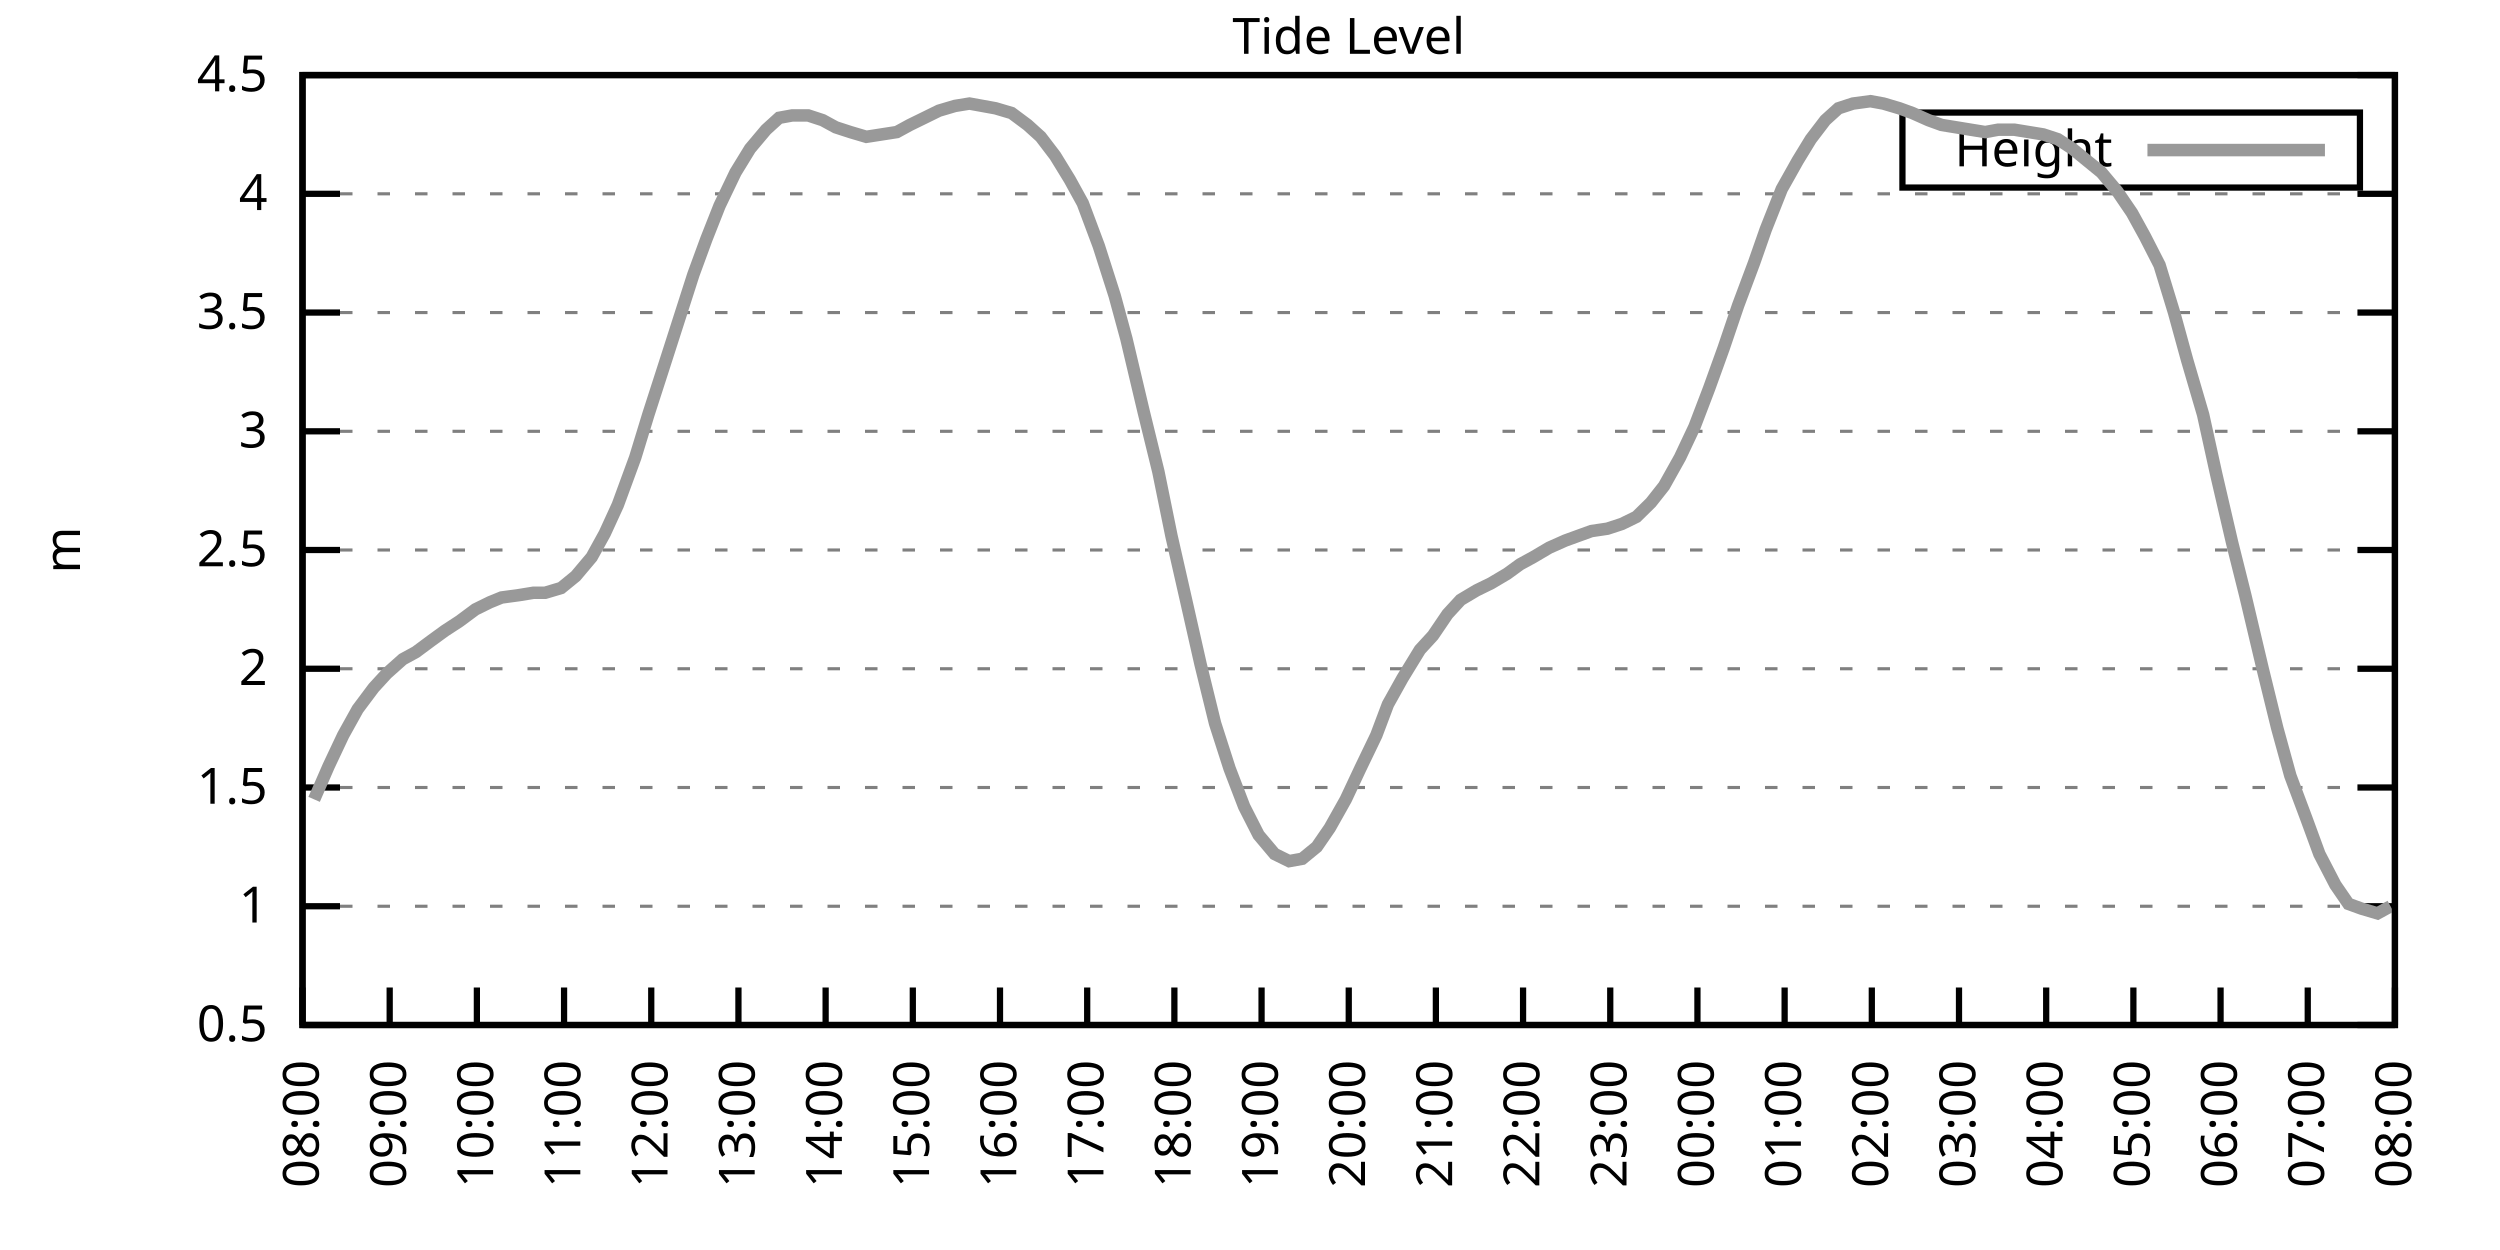
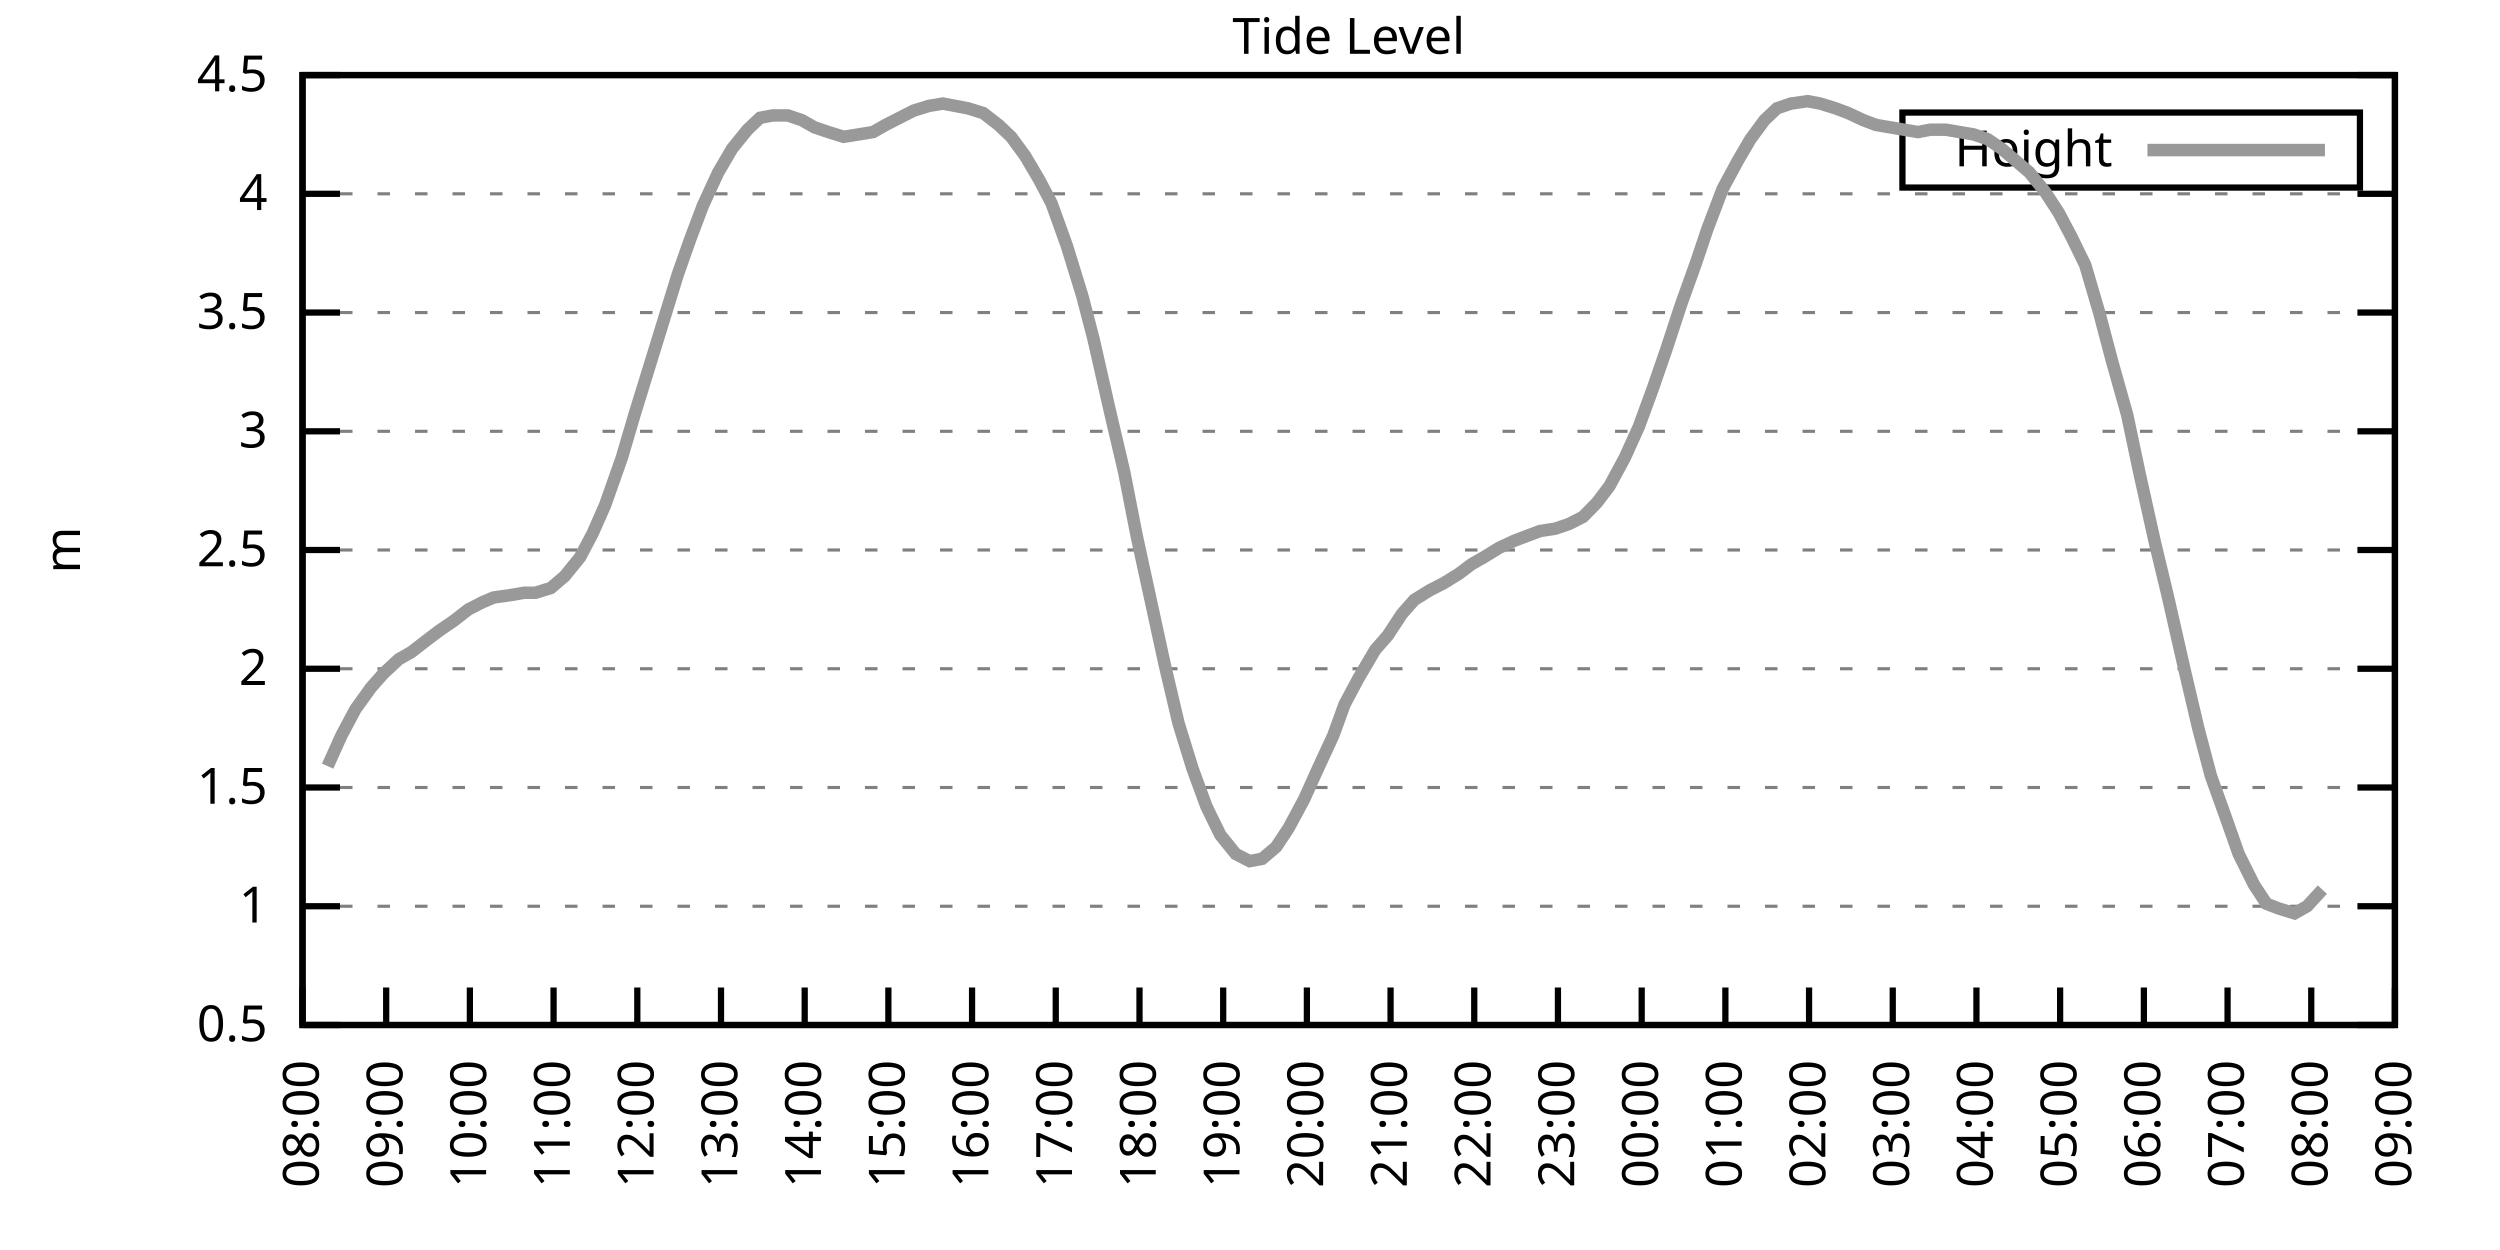
<svg xmlns="http://www.w3.org/2000/svg" xmlns:xlink="http://www.w3.org/1999/xlink" width="400" height="200" viewBox="0 0 400 200">
  <g id="gnuplot_canvas">
    <rect x="0" y="0" width="400" height="200" fill="none" />
    <defs>
      <circle id="gpDot" r="0.5" stroke-width="0.5" stroke="currentColor" />
      <path id="gpPt0" stroke-width="0.333" stroke="currentColor" d="M-1,0 h2 M0,-1 v2" />
      <path id="gpPt1" stroke-width="0.333" stroke="currentColor" d="M-1,-1 L1,1 M1,-1 L-1,1" />
      <path id="gpPt2" stroke-width="0.333" stroke="currentColor" d="M-1,0 L1,0 M0,-1 L0,1 M-1,-1 L1,1 M-1,1 L1,-1" />
      <rect id="gpPt3" stroke-width="0.333" stroke="currentColor" x="-1" y="-1" width="2" height="2" />
      <rect id="gpPt4" stroke-width="0.333" stroke="currentColor" fill="currentColor" x="-1" y="-1" width="2" height="2" />
      <circle id="gpPt5" stroke-width="0.333" stroke="currentColor" cx="0" cy="0" r="1" />
      <use xlink:href="#gpPt5" id="gpPt6" fill="currentColor" stroke="none" />
      <path id="gpPt7" stroke-width="0.333" stroke="currentColor" d="M0,-1.33 L-1.33,0.67 L1.33,0.67 z" />
      <use xlink:href="#gpPt7" id="gpPt8" fill="currentColor" stroke="none" />
      <use xlink:href="#gpPt7" id="gpPt9" stroke="currentColor" transform="rotate(180)" />
      <use xlink:href="#gpPt9" id="gpPt10" fill="currentColor" stroke="none" />
      <use xlink:href="#gpPt3" id="gpPt11" stroke="currentColor" transform="rotate(45)" />
      <use xlink:href="#gpPt11" id="gpPt12" fill="currentColor" stroke="none" />
      <path id="gpPt13" stroke-width="0.333" stroke="currentColor" d="M0,1.330 L1.265,0.411 L0.782,-1.067 L-0.782,-1.076 L-1.265,0.411 z" />
      <use xlink:href="#gpPt13" id="gpPt14" fill="currentColor" stroke="none" />
      <filter id="textbox" filterUnits="objectBoundingBox" x="0" y="0" height="1" width="1">
        <feFlood flood-color="white" flood-opacity="1" result="bgnd" />
        <feComposite in="SourceGraphic" in2="bgnd" operator="atop" />
      </filter>
      <filter id="greybox" filterUnits="objectBoundingBox" x="0" y="0" height="1" width="1">
        <feFlood flood-color="lightgrey" flood-opacity="1" result="grey" />
        <feComposite in="SourceGraphic" in2="grey" operator="atop" />
      </filter>
    </defs>
    <g fill="none" color="white" stroke="currentColor" stroke-width="1.00" stroke-linecap="butt" stroke-linejoin="miter">
</g>
    <g fill="none" color="black" stroke="currentColor" stroke-width="1.00" stroke-linecap="butt" stroke-linejoin="miter">
      <g stroke="none" shape-rendering="crispEdges">
        <polygon fill="rgb(255, 255, 255)" points="48.40,164.00 383.18,164.00 383.18,12.02 48.40,12.02 " />
      </g>
    </g>
    <g fill="none" color="black" stroke="currentColor" stroke-width="1.00" stroke-linecap="butt" stroke-linejoin="miter">
</g>
    <g fill="none" color="black" stroke="black" stroke-width="0.50" stroke-linecap="butt" stroke-linejoin="miter">
</g>
    <g fill="none" color="gray" stroke="currentColor" stroke-width="0.50" stroke-linecap="butt" stroke-linejoin="miter">
      <path stroke="gray" stroke-dasharray="2,4" class="gridline" d="M48.40,164.00 L383.19,164.00  " />
    </g>
    <g fill="none" color="gray" stroke="gray" stroke-width="1.00" stroke-linecap="butt" stroke-linejoin="miter">
</g>
    <g fill="none" color="black" stroke="currentColor" stroke-width="1.00" stroke-linecap="butt" stroke-linejoin="miter">
      <path stroke="black" d="M48.40,164.00 L54.40,164.00 M383.19,164.00 L377.19,164.00  " />
      <g transform="translate(42.80,166.60)" stroke="none" fill="black" font-family="Sans" font-size="8.00" text-anchor="end">
        <text>
          <tspan font-family="Sans"> 0.5</tspan>
        </text>
      </g>
    </g>
    <g fill="none" color="black" stroke="currentColor" stroke-width="1.00" stroke-linecap="butt" stroke-linejoin="miter">
</g>
    <g fill="none" color="black" stroke="black" stroke-width="0.50" stroke-linecap="butt" stroke-linejoin="miter">
</g>
    <g fill="none" color="gray" stroke="currentColor" stroke-width="0.50" stroke-linecap="butt" stroke-linejoin="miter">
      <path stroke="gray" stroke-dasharray="2,4" class="gridline" d="M48.40,145.00 L383.19,145.00  " />
    </g>
    <g fill="none" color="gray" stroke="gray" stroke-width="1.00" stroke-linecap="butt" stroke-linejoin="miter">
</g>
    <g fill="none" color="black" stroke="currentColor" stroke-width="1.00" stroke-linecap="butt" stroke-linejoin="miter">
      <path stroke="black" d="M48.40,145.00 L54.40,145.00 M383.19,145.00 L377.19,145.00  " />
      <g transform="translate(42.80,147.60)" stroke="none" fill="black" font-family="Sans" font-size="8.00" text-anchor="end">
        <text>
          <tspan font-family="Sans"> 1</tspan>
        </text>
      </g>
    </g>
    <g fill="none" color="black" stroke="currentColor" stroke-width="1.00" stroke-linecap="butt" stroke-linejoin="miter">
</g>
    <g fill="none" color="black" stroke="black" stroke-width="0.50" stroke-linecap="butt" stroke-linejoin="miter">
</g>
    <g fill="none" color="gray" stroke="currentColor" stroke-width="0.50" stroke-linecap="butt" stroke-linejoin="miter">
      <path stroke="gray" stroke-dasharray="2,4" class="gridline" d="M48.40,126.00 L383.19,126.00  " />
    </g>
    <g fill="none" color="gray" stroke="gray" stroke-width="1.00" stroke-linecap="butt" stroke-linejoin="miter">
</g>
    <g fill="none" color="black" stroke="currentColor" stroke-width="1.00" stroke-linecap="butt" stroke-linejoin="miter">
      <path stroke="black" d="M48.40,126.00 L54.40,126.00 M383.19,126.00 L377.19,126.00  " />
      <g transform="translate(42.80,128.60)" stroke="none" fill="black" font-family="Sans" font-size="8.00" text-anchor="end">
        <text>
          <tspan font-family="Sans"> 1.5</tspan>
        </text>
      </g>
    </g>
    <g fill="none" color="black" stroke="currentColor" stroke-width="1.00" stroke-linecap="butt" stroke-linejoin="miter">
</g>
    <g fill="none" color="black" stroke="black" stroke-width="0.50" stroke-linecap="butt" stroke-linejoin="miter">
</g>
    <g fill="none" color="gray" stroke="currentColor" stroke-width="0.50" stroke-linecap="butt" stroke-linejoin="miter">
      <path stroke="gray" stroke-dasharray="2,4" class="gridline" d="M48.40,107.00 L383.19,107.00  " />
    </g>
    <g fill="none" color="gray" stroke="gray" stroke-width="1.00" stroke-linecap="butt" stroke-linejoin="miter">
</g>
    <g fill="none" color="black" stroke="currentColor" stroke-width="1.00" stroke-linecap="butt" stroke-linejoin="miter">
      <path stroke="black" d="M48.40,107.00 L54.40,107.00 M383.19,107.00 L377.19,107.00  " />
      <g transform="translate(42.80,109.60)" stroke="none" fill="black" font-family="Sans" font-size="8.00" text-anchor="end">
        <text>
          <tspan font-family="Sans"> 2</tspan>
        </text>
      </g>
    </g>
    <g fill="none" color="black" stroke="currentColor" stroke-width="1.00" stroke-linecap="butt" stroke-linejoin="miter">
</g>
    <g fill="none" color="black" stroke="black" stroke-width="0.50" stroke-linecap="butt" stroke-linejoin="miter">
</g>
    <g fill="none" color="gray" stroke="currentColor" stroke-width="0.50" stroke-linecap="butt" stroke-linejoin="miter">
      <path stroke="gray" stroke-dasharray="2,4" class="gridline" d="M48.40,88.00 L383.19,88.00  " />
    </g>
    <g fill="none" color="gray" stroke="gray" stroke-width="1.00" stroke-linecap="butt" stroke-linejoin="miter">
</g>
    <g fill="none" color="black" stroke="currentColor" stroke-width="1.00" stroke-linecap="butt" stroke-linejoin="miter">
      <path stroke="black" d="M48.40,88.00 L54.40,88.00 M383.19,88.00 L377.19,88.00  " />
      <g transform="translate(42.80,90.60)" stroke="none" fill="black" font-family="Sans" font-size="8.00" text-anchor="end">
        <text>
          <tspan font-family="Sans"> 2.5</tspan>
        </text>
      </g>
    </g>
    <g fill="none" color="black" stroke="currentColor" stroke-width="1.00" stroke-linecap="butt" stroke-linejoin="miter">
</g>
    <g fill="none" color="black" stroke="black" stroke-width="0.50" stroke-linecap="butt" stroke-linejoin="miter">
</g>
    <g fill="none" color="gray" stroke="currentColor" stroke-width="0.50" stroke-linecap="butt" stroke-linejoin="miter">
      <path stroke="gray" stroke-dasharray="2,4" class="gridline" d="M48.40,69.01 L383.19,69.01  " />
    </g>
    <g fill="none" color="gray" stroke="gray" stroke-width="1.00" stroke-linecap="butt" stroke-linejoin="miter">
</g>
    <g fill="none" color="black" stroke="currentColor" stroke-width="1.00" stroke-linecap="butt" stroke-linejoin="miter">
      <path stroke="black" d="M48.40,69.01 L54.40,69.01 M383.19,69.01 L377.19,69.01  " />
      <g transform="translate(42.80,71.61)" stroke="none" fill="black" font-family="Sans" font-size="8.00" text-anchor="end">
        <text>
          <tspan font-family="Sans"> 3</tspan>
        </text>
      </g>
    </g>
    <g fill="none" color="black" stroke="currentColor" stroke-width="1.00" stroke-linecap="butt" stroke-linejoin="miter">
</g>
    <g fill="none" color="black" stroke="black" stroke-width="0.50" stroke-linecap="butt" stroke-linejoin="miter">
</g>
    <g fill="none" color="gray" stroke="currentColor" stroke-width="0.50" stroke-linecap="butt" stroke-linejoin="miter">
      <path stroke="gray" stroke-dasharray="2,4" class="gridline" d="M48.40,50.01 L383.19,50.01  " />
    </g>
    <g fill="none" color="gray" stroke="gray" stroke-width="1.00" stroke-linecap="butt" stroke-linejoin="miter">
</g>
    <g fill="none" color="black" stroke="currentColor" stroke-width="1.00" stroke-linecap="butt" stroke-linejoin="miter">
      <path stroke="black" d="M48.40,50.01 L54.40,50.01 M383.19,50.01 L377.19,50.01  " />
      <g transform="translate(42.80,52.61)" stroke="none" fill="black" font-family="Sans" font-size="8.00" text-anchor="end">
        <text>
          <tspan font-family="Sans"> 3.5</tspan>
        </text>
      </g>
    </g>
    <g fill="none" color="black" stroke="currentColor" stroke-width="1.00" stroke-linecap="butt" stroke-linejoin="miter">
</g>
    <g fill="none" color="black" stroke="black" stroke-width="0.50" stroke-linecap="butt" stroke-linejoin="miter">
</g>
    <g fill="none" color="gray" stroke="currentColor" stroke-width="0.50" stroke-linecap="butt" stroke-linejoin="miter">
      <path stroke="gray" stroke-dasharray="2,4" class="gridline" d="M48.40,31.01 L383.19,31.01  " />
    </g>
    <g fill="none" color="gray" stroke="gray" stroke-width="1.00" stroke-linecap="butt" stroke-linejoin="miter">
</g>
    <g fill="none" color="black" stroke="currentColor" stroke-width="1.00" stroke-linecap="butt" stroke-linejoin="miter">
      <path stroke="black" d="M48.40,31.01 L54.40,31.01 M383.19,31.01 L377.19,31.01  " />
      <g transform="translate(42.80,33.61)" stroke="none" fill="black" font-family="Sans" font-size="8.00" text-anchor="end">
        <text>
          <tspan font-family="Sans"> 4</tspan>
        </text>
      </g>
    </g>
    <g fill="none" color="black" stroke="currentColor" stroke-width="1.00" stroke-linecap="butt" stroke-linejoin="miter">
</g>
    <g fill="none" color="black" stroke="black" stroke-width="0.50" stroke-linecap="butt" stroke-linejoin="miter">
</g>
    <g fill="none" color="gray" stroke="currentColor" stroke-width="0.50" stroke-linecap="butt" stroke-linejoin="miter">
      <path stroke="gray" stroke-dasharray="2,4" class="gridline" d="M48.40,12.01 L383.19,12.01  " />
    </g>
    <g fill="none" color="gray" stroke="gray" stroke-width="1.00" stroke-linecap="butt" stroke-linejoin="miter">
</g>
    <g fill="none" color="black" stroke="currentColor" stroke-width="1.00" stroke-linecap="butt" stroke-linejoin="miter">
      <path stroke="black" d="M48.40,12.01 L54.40,12.01 M383.19,12.01 L377.19,12.01  " />
      <g transform="translate(42.80,14.61)" stroke="none" fill="black" font-family="Sans" font-size="8.00" text-anchor="end">
        <text>
          <tspan font-family="Sans"> 4.5</tspan>
        </text>
      </g>
    </g>
    <g fill="none" color="black" stroke="currentColor" stroke-width="1.00" stroke-linecap="butt" stroke-linejoin="miter">
      <path stroke="black" d="M48.40,164.00 L48.40,158.00  " />
      <g transform="translate(51.00,169.60) rotate(270.00)" stroke="none" fill="black" font-family="Sans" font-size="8.00" text-anchor="end">
        <text>
          <tspan font-family="Sans">08:00</tspan>
        </text>
      </g>
    </g>
    <g fill="none" color="black" stroke="currentColor" stroke-width="1.00" stroke-linecap="butt" stroke-linejoin="miter">
-       <path stroke="black" d="M62.35,164.00 L62.35,158.00  " />
-       <g transform="translate(64.95,169.60) rotate(270.00)" stroke="none" fill="black" font-family="Sans" font-size="8.00" text-anchor="end">
+       <path stroke="black" d="M61.79,164.00 L61.79,158.00  " />
+       <g transform="translate(64.39,169.60) rotate(270.00)" stroke="none" fill="black" font-family="Sans" font-size="8.00" text-anchor="end">
        <text>
          <tspan font-family="Sans">09:00</tspan>
        </text>
      </g>
    </g>
    <g fill="none" color="black" stroke="currentColor" stroke-width="1.00" stroke-linecap="butt" stroke-linejoin="miter">
-       <path stroke="black" d="M76.30,164.00 L76.30,158.00  " />
-       <g transform="translate(78.90,169.60) rotate(270.00)" stroke="none" fill="black" font-family="Sans" font-size="8.00" text-anchor="end">
+       <path stroke="black" d="M75.18,164.00 L75.18,158.00  " />
+       <g transform="translate(77.78,169.60) rotate(270.00)" stroke="none" fill="black" font-family="Sans" font-size="8.00" text-anchor="end">
        <text>
          <tspan font-family="Sans">10:00</tspan>
        </text>
      </g>
    </g>
    <g fill="none" color="black" stroke="currentColor" stroke-width="1.00" stroke-linecap="butt" stroke-linejoin="miter">
-       <path stroke="black" d="M90.25,164.00 L90.25,158.00  " />
-       <g transform="translate(92.85,169.60) rotate(270.00)" stroke="none" fill="black" font-family="Sans" font-size="8.00" text-anchor="end">
+       <path stroke="black" d="M88.57,164.00 L88.57,158.00  " />
+       <g transform="translate(91.17,169.60) rotate(270.00)" stroke="none" fill="black" font-family="Sans" font-size="8.00" text-anchor="end">
        <text>
          <tspan font-family="Sans">11:00</tspan>
        </text>
      </g>
    </g>
    <g fill="none" color="black" stroke="currentColor" stroke-width="1.00" stroke-linecap="butt" stroke-linejoin="miter">
-       <path stroke="black" d="M104.20,164.00 L104.20,158.00  " />
-       <g transform="translate(106.80,169.60) rotate(270.00)" stroke="none" fill="black" font-family="Sans" font-size="8.00" text-anchor="end">
+       <path stroke="black" d="M101.97,164.00 L101.97,158.00  " />
+       <g transform="translate(104.57,169.60) rotate(270.00)" stroke="none" fill="black" font-family="Sans" font-size="8.00" text-anchor="end">
        <text>
          <tspan font-family="Sans">12:00</tspan>
        </text>
      </g>
    </g>
    <g fill="none" color="black" stroke="currentColor" stroke-width="1.00" stroke-linecap="butt" stroke-linejoin="miter">
-       <path stroke="black" d="M118.15,164.00 L118.15,158.00  " />
-       <g transform="translate(120.75,169.60) rotate(270.00)" stroke="none" fill="black" font-family="Sans" font-size="8.00" text-anchor="end">
+       <path stroke="black" d="M115.36,164.00 L115.36,158.00  " />
+       <g transform="translate(117.96,169.60) rotate(270.00)" stroke="none" fill="black" font-family="Sans" font-size="8.00" text-anchor="end">
        <text>
          <tspan font-family="Sans">13:00</tspan>
        </text>
      </g>
    </g>
    <g fill="none" color="black" stroke="currentColor" stroke-width="1.00" stroke-linecap="butt" stroke-linejoin="miter">
-       <path stroke="black" d="M132.10,164.00 L132.10,158.00  " />
-       <g transform="translate(134.70,169.60) rotate(270.00)" stroke="none" fill="black" font-family="Sans" font-size="8.00" text-anchor="end">
+       <path stroke="black" d="M128.75,164.00 L128.75,158.00  " />
+       <g transform="translate(131.35,169.60) rotate(270.00)" stroke="none" fill="black" font-family="Sans" font-size="8.00" text-anchor="end">
        <text>
          <tspan font-family="Sans">14:00</tspan>
        </text>
      </g>
    </g>
    <g fill="none" color="black" stroke="currentColor" stroke-width="1.00" stroke-linecap="butt" stroke-linejoin="miter">
-       <path stroke="black" d="M146.05,164.00 L146.05,158.00  " />
-       <g transform="translate(148.65,169.60) rotate(270.00)" stroke="none" fill="black" font-family="Sans" font-size="8.00" text-anchor="end">
+       <path stroke="black" d="M142.14,164.00 L142.14,158.00  " />
+       <g transform="translate(144.74,169.60) rotate(270.00)" stroke="none" fill="black" font-family="Sans" font-size="8.00" text-anchor="end">
        <text>
          <tspan font-family="Sans">15:00</tspan>
        </text>
      </g>
    </g>
    <g fill="none" color="black" stroke="currentColor" stroke-width="1.00" stroke-linecap="butt" stroke-linejoin="miter">
-       <path stroke="black" d="M160.00,164.00 L160.00,158.00  " />
-       <g transform="translate(162.60,169.60) rotate(270.00)" stroke="none" fill="black" font-family="Sans" font-size="8.00" text-anchor="end">
+       <path stroke="black" d="M155.53,164.00 L155.53,158.00  " />
+       <g transform="translate(158.13,169.60) rotate(270.00)" stroke="none" fill="black" font-family="Sans" font-size="8.00" text-anchor="end">
        <text>
          <tspan font-family="Sans">16:00</tspan>
        </text>
      </g>
    </g>
    <g fill="none" color="black" stroke="currentColor" stroke-width="1.00" stroke-linecap="butt" stroke-linejoin="miter">
-       <path stroke="black" d="M173.95,164.00 L173.95,158.00  " />
-       <g transform="translate(176.55,169.60) rotate(270.00)" stroke="none" fill="black" font-family="Sans" font-size="8.00" text-anchor="end">
+       <path stroke="black" d="M168.92,164.00 L168.92,158.00  " />
+       <g transform="translate(171.52,169.60) rotate(270.00)" stroke="none" fill="black" font-family="Sans" font-size="8.00" text-anchor="end">
        <text>
          <tspan font-family="Sans">17:00</tspan>
        </text>
      </g>
    </g>
    <g fill="none" color="black" stroke="currentColor" stroke-width="1.00" stroke-linecap="butt" stroke-linejoin="miter">
-       <path stroke="black" d="M187.90,164.00 L187.90,158.00  " />
-       <g transform="translate(190.50,169.60) rotate(270.00)" stroke="none" fill="black" font-family="Sans" font-size="8.00" text-anchor="end">
+       <path stroke="black" d="M182.32,164.00 L182.32,158.00  " />
+       <g transform="translate(184.92,169.60) rotate(270.00)" stroke="none" fill="black" font-family="Sans" font-size="8.00" text-anchor="end">
        <text>
          <tspan font-family="Sans">18:00</tspan>
        </text>
      </g>
    </g>
    <g fill="none" color="black" stroke="currentColor" stroke-width="1.00" stroke-linecap="butt" stroke-linejoin="miter">
-       <path stroke="black" d="M201.85,164.00 L201.85,158.00  " />
-       <g transform="translate(204.45,169.60) rotate(270.00)" stroke="none" fill="black" font-family="Sans" font-size="8.00" text-anchor="end">
+       <path stroke="black" d="M195.71,164.00 L195.71,158.00  " />
+       <g transform="translate(198.31,169.60) rotate(270.00)" stroke="none" fill="black" font-family="Sans" font-size="8.00" text-anchor="end">
        <text>
          <tspan font-family="Sans">19:00</tspan>
        </text>
      </g>
    </g>
    <g fill="none" color="black" stroke="currentColor" stroke-width="1.00" stroke-linecap="butt" stroke-linejoin="miter">
-       <path stroke="black" d="M215.80,164.00 L215.80,158.00  " />
-       <g transform="translate(218.40,169.60) rotate(270.00)" stroke="none" fill="black" font-family="Sans" font-size="8.00" text-anchor="end">
+       <path stroke="black" d="M209.10,164.00 L209.10,158.00  " />
+       <g transform="translate(211.70,169.60) rotate(270.00)" stroke="none" fill="black" font-family="Sans" font-size="8.00" text-anchor="end">
        <text>
          <tspan font-family="Sans">20:00</tspan>
        </text>
      </g>
    </g>
    <g fill="none" color="black" stroke="currentColor" stroke-width="1.00" stroke-linecap="butt" stroke-linejoin="miter">
-       <path stroke="black" d="M229.74,164.00 L229.74,158.00  " />
-       <g transform="translate(232.34,169.60) rotate(270.00)" stroke="none" fill="black" font-family="Sans" font-size="8.00" text-anchor="end">
+       <path stroke="black" d="M222.49,164.00 L222.49,158.00  " />
+       <g transform="translate(225.09,169.60) rotate(270.00)" stroke="none" fill="black" font-family="Sans" font-size="8.00" text-anchor="end">
        <text>
          <tspan font-family="Sans">21:00</tspan>
        </text>
      </g>
    </g>
    <g fill="none" color="black" stroke="currentColor" stroke-width="1.00" stroke-linecap="butt" stroke-linejoin="miter">
-       <path stroke="black" d="M243.69,164.00 L243.69,158.00  " />
-       <g transform="translate(246.29,169.60) rotate(270.00)" stroke="none" fill="black" font-family="Sans" font-size="8.00" text-anchor="end">
+       <path stroke="black" d="M235.88,164.00 L235.88,158.00  " />
+       <g transform="translate(238.48,169.60) rotate(270.00)" stroke="none" fill="black" font-family="Sans" font-size="8.00" text-anchor="end">
        <text>
          <tspan font-family="Sans">22:00</tspan>
        </text>
      </g>
    </g>
    <g fill="none" color="black" stroke="currentColor" stroke-width="1.00" stroke-linecap="butt" stroke-linejoin="miter">
-       <path stroke="black" d="M257.64,164.00 L257.64,158.00  " />
-       <g transform="translate(260.24,169.60) rotate(270.00)" stroke="none" fill="black" font-family="Sans" font-size="8.00" text-anchor="end">
+       <path stroke="black" d="M249.27,164.00 L249.27,158.00  " />
+       <g transform="translate(251.87,169.60) rotate(270.00)" stroke="none" fill="black" font-family="Sans" font-size="8.00" text-anchor="end">
        <text>
          <tspan font-family="Sans">23:00</tspan>
        </text>
      </g>
    </g>
    <g fill="none" color="black" stroke="currentColor" stroke-width="1.00" stroke-linecap="butt" stroke-linejoin="miter">
-       <path stroke="black" d="M271.59,164.00 L271.59,158.00  " />
-       <g transform="translate(274.19,169.60) rotate(270.00)" stroke="none" fill="black" font-family="Sans" font-size="8.00" text-anchor="end">
+       <path stroke="black" d="M262.67,164.00 L262.67,158.00  " />
+       <g transform="translate(265.27,169.60) rotate(270.00)" stroke="none" fill="black" font-family="Sans" font-size="8.00" text-anchor="end">
        <text>
          <tspan font-family="Sans">00:00</tspan>
        </text>
      </g>
    </g>
    <g fill="none" color="black" stroke="currentColor" stroke-width="1.00" stroke-linecap="butt" stroke-linejoin="miter">
-       <path stroke="black" d="M285.54,164.00 L285.54,158.00  " />
-       <g transform="translate(288.14,169.60) rotate(270.00)" stroke="none" fill="black" font-family="Sans" font-size="8.00" text-anchor="end">
+       <path stroke="black" d="M276.06,164.00 L276.06,158.00  " />
+       <g transform="translate(278.66,169.60) rotate(270.00)" stroke="none" fill="black" font-family="Sans" font-size="8.00" text-anchor="end">
        <text>
          <tspan font-family="Sans">01:00</tspan>
        </text>
      </g>
    </g>
    <g fill="none" color="black" stroke="currentColor" stroke-width="1.00" stroke-linecap="butt" stroke-linejoin="miter">
-       <path stroke="black" d="M299.49,164.00 L299.49,158.00  " />
-       <g transform="translate(302.09,169.60) rotate(270.00)" stroke="none" fill="black" font-family="Sans" font-size="8.00" text-anchor="end">
+       <path stroke="black" d="M289.45,164.00 L289.45,158.00  " />
+       <g transform="translate(292.05,169.60) rotate(270.00)" stroke="none" fill="black" font-family="Sans" font-size="8.00" text-anchor="end">
        <text>
          <tspan font-family="Sans">02:00</tspan>
        </text>
      </g>
    </g>
    <g fill="none" color="black" stroke="currentColor" stroke-width="1.00" stroke-linecap="butt" stroke-linejoin="miter">
-       <path stroke="black" d="M313.44,164.00 L313.44,158.00  " />
-       <g transform="translate(316.04,169.60) rotate(270.00)" stroke="none" fill="black" font-family="Sans" font-size="8.00" text-anchor="end">
+       <path stroke="black" d="M302.84,164.00 L302.84,158.00  " />
+       <g transform="translate(305.44,169.60) rotate(270.00)" stroke="none" fill="black" font-family="Sans" font-size="8.00" text-anchor="end">
        <text>
          <tspan font-family="Sans">03:00</tspan>
        </text>
      </g>
    </g>
    <g fill="none" color="black" stroke="currentColor" stroke-width="1.00" stroke-linecap="butt" stroke-linejoin="miter">
-       <path stroke="black" d="M327.39,164.00 L327.39,158.00  " />
-       <g transform="translate(329.99,169.60) rotate(270.00)" stroke="none" fill="black" font-family="Sans" font-size="8.00" text-anchor="end">
+       <path stroke="black" d="M316.23,164.00 L316.23,158.00  " />
+       <g transform="translate(318.83,169.60) rotate(270.00)" stroke="none" fill="black" font-family="Sans" font-size="8.00" text-anchor="end">
        <text>
          <tspan font-family="Sans">04:00</tspan>
        </text>
      </g>
    </g>
    <g fill="none" color="black" stroke="currentColor" stroke-width="1.00" stroke-linecap="butt" stroke-linejoin="miter">
-       <path stroke="black" d="M341.34,164.00 L341.34,158.00  " />
-       <g transform="translate(343.94,169.60) rotate(270.00)" stroke="none" fill="black" font-family="Sans" font-size="8.00" text-anchor="end">
+       <path stroke="black" d="M329.62,164.00 L329.62,158.00  " />
+       <g transform="translate(332.22,169.60) rotate(270.00)" stroke="none" fill="black" font-family="Sans" font-size="8.00" text-anchor="end">
        <text>
          <tspan font-family="Sans">05:00</tspan>
        </text>
      </g>
    </g>
    <g fill="none" color="black" stroke="currentColor" stroke-width="1.00" stroke-linecap="butt" stroke-linejoin="miter">
-       <path stroke="black" d="M355.29,164.00 L355.29,158.00  " />
-       <g transform="translate(357.89,169.60) rotate(270.00)" stroke="none" fill="black" font-family="Sans" font-size="8.00" text-anchor="end">
+       <path stroke="black" d="M343.02,164.00 L343.02,158.00  " />
+       <g transform="translate(345.62,169.60) rotate(270.00)" stroke="none" fill="black" font-family="Sans" font-size="8.00" text-anchor="end">
        <text>
          <tspan font-family="Sans">06:00</tspan>
        </text>
      </g>
    </g>
    <g fill="none" color="black" stroke="currentColor" stroke-width="1.00" stroke-linecap="butt" stroke-linejoin="miter">
-       <path stroke="black" d="M369.24,164.00 L369.24,158.00  " />
-       <g transform="translate(371.84,169.60) rotate(270.00)" stroke="none" fill="black" font-family="Sans" font-size="8.00" text-anchor="end">
+       <path stroke="black" d="M356.41,164.00 L356.41,158.00  " />
+       <g transform="translate(359.01,169.60) rotate(270.00)" stroke="none" fill="black" font-family="Sans" font-size="8.00" text-anchor="end">
        <text>
          <tspan font-family="Sans">07:00</tspan>
+         </text>
+       </g>
+     </g>
+     <g fill="none" color="black" stroke="currentColor" stroke-width="1.00" stroke-linecap="butt" stroke-linejoin="miter">
+       <path stroke="black" d="M369.80,164.00 L369.80,158.00  " />
+       <g transform="translate(372.40,169.60) rotate(270.00)" stroke="none" fill="black" font-family="Sans" font-size="8.00" text-anchor="end">
+         <text>
+           <tspan font-family="Sans">08:00</tspan>
        </text>
      </g>
    </g>
    <g fill="none" color="black" stroke="currentColor" stroke-width="1.00" stroke-linecap="butt" stroke-linejoin="miter">
      <path stroke="black" d="M383.19,164.00 L383.19,158.00  " />
      <g transform="translate(385.79,169.60) rotate(270.00)" stroke="none" fill="black" font-family="Sans" font-size="8.00" text-anchor="end">
        <text>
-           <tspan font-family="Sans">08:00</tspan>
+           <tspan font-family="Sans">09:00</tspan>
        </text>
      </g>
    </g>
    <g fill="none" color="black" stroke="currentColor" stroke-width="1.00" stroke-linecap="butt" stroke-linejoin="miter">
</g>
    <g fill="none" color="black" stroke="currentColor" stroke-width="1.00" stroke-linecap="butt" stroke-linejoin="miter">
      <path stroke="black" d="M48.40,12.01 L48.40,164.00 L383.19,164.00 L383.19,12.01 L48.40,12.01 Z  " />
    </g>
    <g fill="none" color="black" stroke="currentColor" stroke-width="1.00" stroke-linecap="butt" stroke-linejoin="miter">
</g>
    <g fill="none" color="black" stroke="currentColor" stroke-width="1.00" stroke-linecap="butt" stroke-linejoin="miter">
      <path stroke="black" d="M304.39,30.01 L304.39,18.01 L377.59,18.01 L377.59,30.01 L304.39,30.01 Z  " />
    </g>
    <g id="Tide_level_plot_1">
      <g fill="none" color="white" stroke="black" stroke-width="2.00" stroke-linecap="butt" stroke-linejoin="miter">
</g>
      <g fill="none" color="black" stroke="currentColor" stroke-width="2.00" stroke-linecap="butt" stroke-linejoin="miter">
        <g transform="translate(337.99,26.61)" stroke="none" fill="black" font-family="Sans" font-size="8.00" text-anchor="end">
          <text>
            <tspan font-family="Sans">Height</tspan>
          </text>
        </g>
      </g>
      <g fill="none" color="black" stroke="currentColor" stroke-width="2.00" stroke-linecap="butt" stroke-linejoin="miter">
-         <path stroke="rgb(153, 153, 153)" d="M343.59,24.01 L371.99,24.01 M50.26,127.90 L52.58,122.58 L54.91,117.64 L57.23,113.46 L59.79,110.04 L61.88,107.76   L64.44,105.48 L66.53,104.34 L69.09,102.44 L71.18,100.92 L73.51,99.40 L76.07,97.50 L78.39,96.36 L80.25,95.60   L83.04,95.22 L85.37,94.84 L87.23,94.84 L89.78,94.08 L92.11,92.18 L94.67,89.14 L96.76,85.35 L98.85,80.79   L101.64,73.19 L103.73,66.35 L106.06,59.13 L108.38,51.91 L110.94,43.93 L113.03,38.23 L115.13,32.91 L117.68,27.59   L120.01,23.79 L122.57,20.75 L124.66,18.85 L126.75,18.47 L129.31,18.47 L131.63,19.23 L133.72,20.37 L136.05,21.13   L138.61,21.89 L143.49,21.13 L145.58,19.99 L147.91,18.85 L150.23,17.71 L152.79,16.95 L155.11,16.57 L157.21,16.95   L159.30,17.33 L161.86,18.09 L164.41,19.99 L166.51,21.89 L168.83,24.93 L171.16,28.73 L173.25,32.53 L175.81,39.37   L178.36,47.35 L180.22,54.19 L183.01,65.97 L185.34,75.47 L187.43,85.73 L189.76,95.98 L192.08,106.24 L194.41,115.74   L196.73,122.96 L199.06,129.04 L201.38,133.60 L203.94,136.64 L206.26,137.78 L208.36,137.40 L210.68,135.50 L212.77,132.46   L215.33,127.90 L217.65,122.96 L220.21,117.64 L222.07,112.70 L224.40,108.52 L227.19,103.96 L229.28,101.68 L231.60,98.26   L233.70,95.98 L236.25,94.46 L238.58,93.32 L241.14,91.80 L243.23,90.28 L245.32,89.14 L247.88,87.63 L250.44,86.49   L252.53,85.73 L254.62,84.97 L257.18,84.59 L259.50,83.83 L261.83,82.69 L264.15,80.41 L266.25,77.75 L268.80,73.19   L271.13,68.25 L273.45,62.17 L275.78,55.71 L278.10,48.87 L280.66,42.03 L282.52,36.71 L285.08,30.25 L287.64,25.69   L289.73,22.27 L292.05,19.23 L294.15,17.33 L296.47,16.57 L299.26,16.19 L301.35,16.57 L303.91,17.33 L306.00,18.09   L308.56,19.23 L310.65,19.99 L312.98,20.37 L315.30,20.75 L317.63,21.13 L319.72,20.75 L322.28,20.75 L324.60,21.13   L326.93,21.51 L329.25,22.27 L331.58,23.79 L333.90,25.69 L336.23,27.59 L338.78,30.63 L341.11,34.05 L343.20,37.85   L345.53,42.41 L347.85,50.01 L349.94,57.61 L352.50,66.35 L354.59,75.85 L357.15,86.87 L359.24,95.22 L362.03,107.00   L364.36,116.50 L366.45,124.10 L369.01,130.94 L371.10,136.64 L373.66,141.58 L375.75,144.62 L377.84,145.38 L380.40,146.14   L382.49,145.00  " />
+         <path stroke="rgb(153, 153, 153)" d="M343.59,24.01 L371.99,24.01 M52.42,122.58 L54.65,117.64 L56.88,113.46 L59.34,110.04 L61.35,107.76 L63.80,105.48   L65.81,104.34 L68.26,102.44 L70.27,100.92 L72.50,99.40 L74.96,97.50 L77.19,96.36 L78.98,95.60 L81.66,95.22   L83.89,94.84 L85.67,94.84 L88.13,94.08 L90.36,92.18 L92.82,89.14 L94.82,85.35 L96.83,80.79 L99.51,73.19   L101.52,66.35 L103.75,59.13 L105.98,51.91 L108.44,43.93 L110.45,38.23 L112.46,32.91 L114.91,27.59 L117.14,23.79   L119.60,20.75 L121.61,18.85 L123.62,18.47 L126.07,18.47 L128.30,19.23 L130.31,20.37 L132.54,21.13 L135.00,21.89   L139.69,21.13 L141.69,19.99 L143.93,18.85 L146.16,17.71 L148.61,16.95 L150.85,16.57 L152.85,16.95 L154.86,17.33   L157.32,18.09 L159.77,19.99 L161.78,21.89 L164.01,24.93 L166.25,28.73 L168.25,32.53 L170.71,39.37 L173.17,47.35   L174.95,54.19 L177.63,65.97 L179.86,75.47 L181.87,85.73 L184.10,95.98 L186.33,106.24 L188.57,115.74 L190.80,122.96   L193.03,129.04 L195.26,133.60 L197.72,136.64 L199.95,137.78 L201.96,137.40 L204.19,135.50 L206.20,132.46 L208.65,127.90   L210.88,122.96 L213.34,117.64 L215.13,112.70 L217.36,108.52 L220.04,103.96 L222.04,101.68 L224.28,98.26 L226.29,95.98   L228.74,94.46 L230.97,93.32 L233.43,91.80 L235.44,90.28 L237.44,89.14 L239.90,87.63 L242.36,86.49 L244.36,85.73   L246.37,84.97 L248.83,84.59 L251.06,83.83 L253.29,82.69 L255.52,80.41 L257.53,77.75 L259.99,73.19 L262.22,68.25   L264.45,62.17 L266.68,55.71 L268.92,48.87 L271.37,42.03 L273.16,36.71 L275.61,30.25 L278.07,25.69 L280.07,22.27   L282.31,19.23 L284.32,17.33 L286.55,16.57 L289.23,16.19 L291.23,16.57 L293.69,17.33 L295.70,18.09 L298.15,19.23   L300.16,19.99 L302.39,20.37 L304.63,20.75 L306.86,21.13 L308.87,20.75 L311.32,20.75 L313.55,21.13 L315.79,21.51   L318.02,22.27 L320.25,23.79 L322.48,25.69 L324.71,27.59 L327.17,30.63 L329.40,34.05 L331.41,37.85 L333.64,42.41   L335.87,50.01 L337.88,57.61 L340.34,66.35 L342.35,75.85 L344.80,86.87 L346.81,95.22 L349.49,107.00 L351.72,116.50   L353.73,124.10 L356.18,130.94 L358.19,136.64 L360.65,141.58 L362.66,144.62 L364.66,145.38 L367.12,146.14 L369.13,145.00   L371.58,142.34  " />
      </g>
    </g>
    <g fill="none" color="black" stroke="currentColor" stroke-width="2.00" stroke-linecap="butt" stroke-linejoin="miter">
</g>
    <g fill="none" color="black" stroke="black" stroke-width="1.00" stroke-linecap="butt" stroke-linejoin="miter">
</g>
    <g fill="none" color="black" stroke="currentColor" stroke-width="1.00" stroke-linecap="butt" stroke-linejoin="miter">
      <path stroke="black" d="M48.40,12.01 L48.40,164.00 L383.19,164.00 L383.19,12.01 L48.40,12.01 Z  " />
      <g transform="translate(12.80,88.01) rotate(270.00)" stroke="none" fill="black" font-family="Sans" font-size="8.00" text-anchor="middle">
        <text>
          <tspan font-family="Sans">m</tspan>
        </text>
      </g>
    </g>
    <g fill="none" color="black" stroke="currentColor" stroke-width="1.00" stroke-linecap="butt" stroke-linejoin="miter">
</g>
    <g fill="none" color="black" stroke="currentColor" stroke-width="1.00" stroke-linecap="butt" stroke-linejoin="miter">
      <g transform="translate(215.79,8.61)" stroke="none" fill="black" font-family="Sans" font-size="8.00" text-anchor="middle">
        <text>
          <tspan font-family="Sans">Tide Level</tspan>
        </text>
      </g>
    </g>
    <g fill="none" color="black" stroke="currentColor" stroke-width="1.00" stroke-linecap="butt" stroke-linejoin="miter">
</g>
  </g>
</svg>
